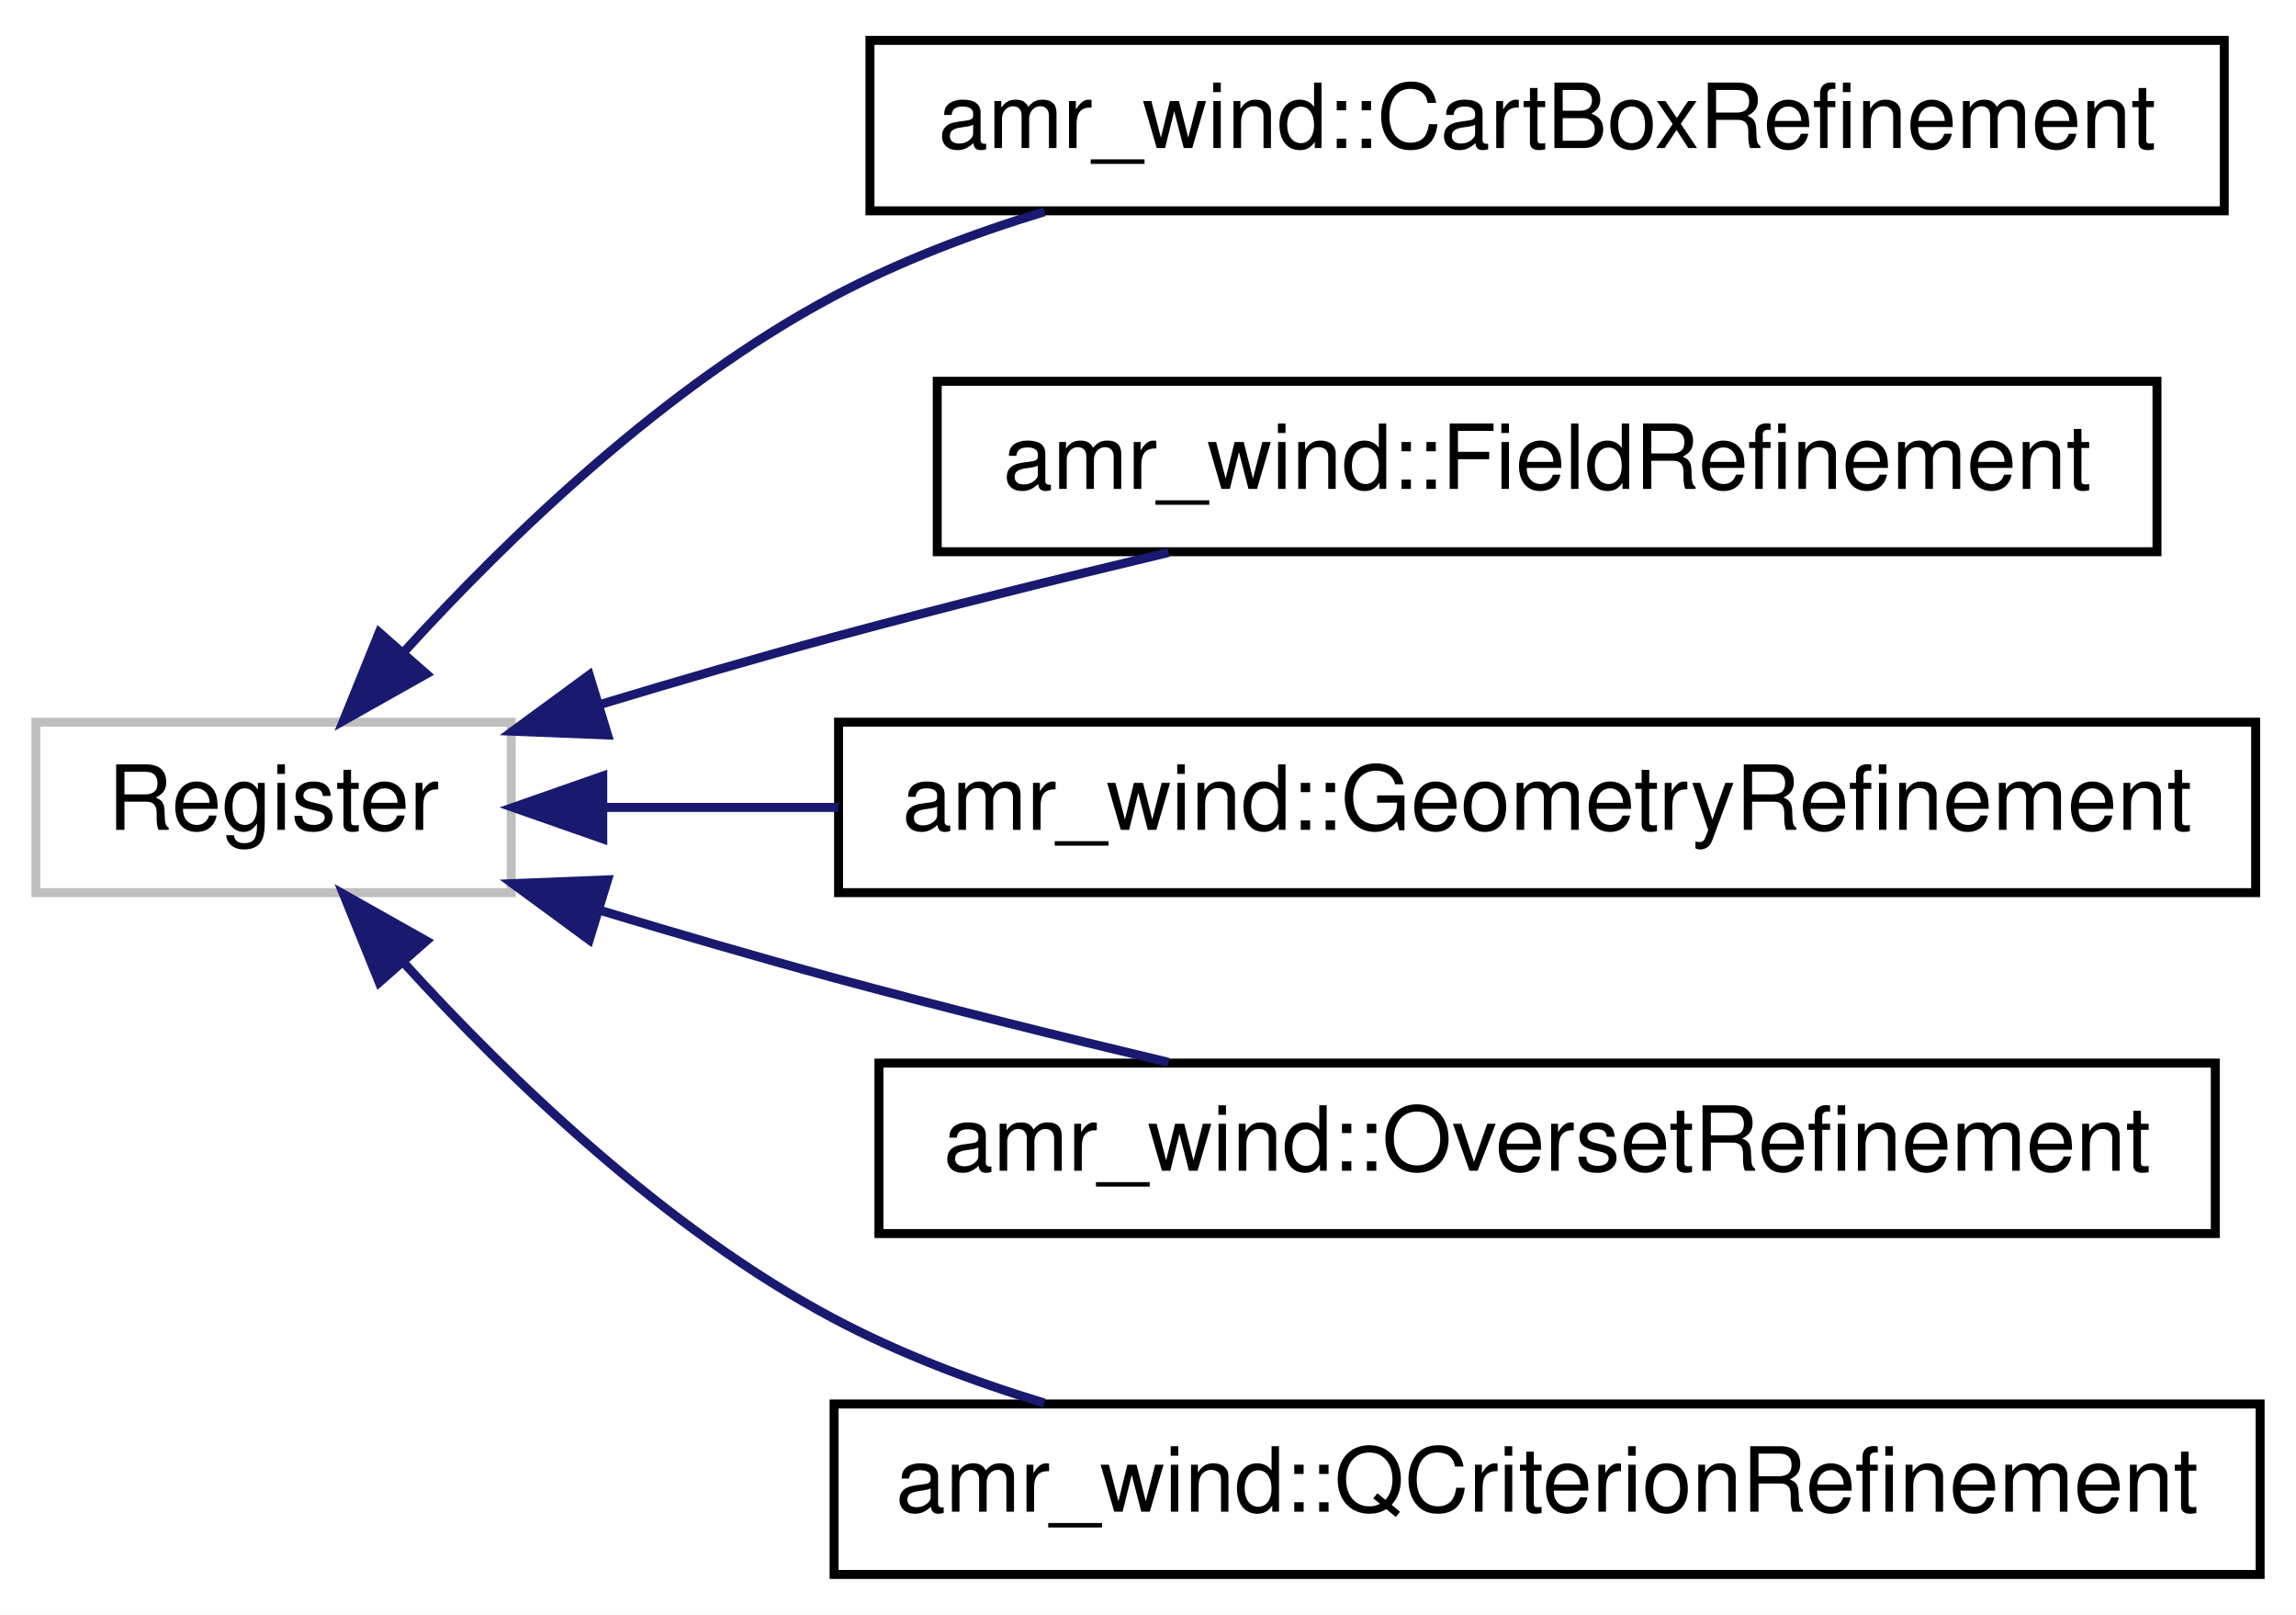
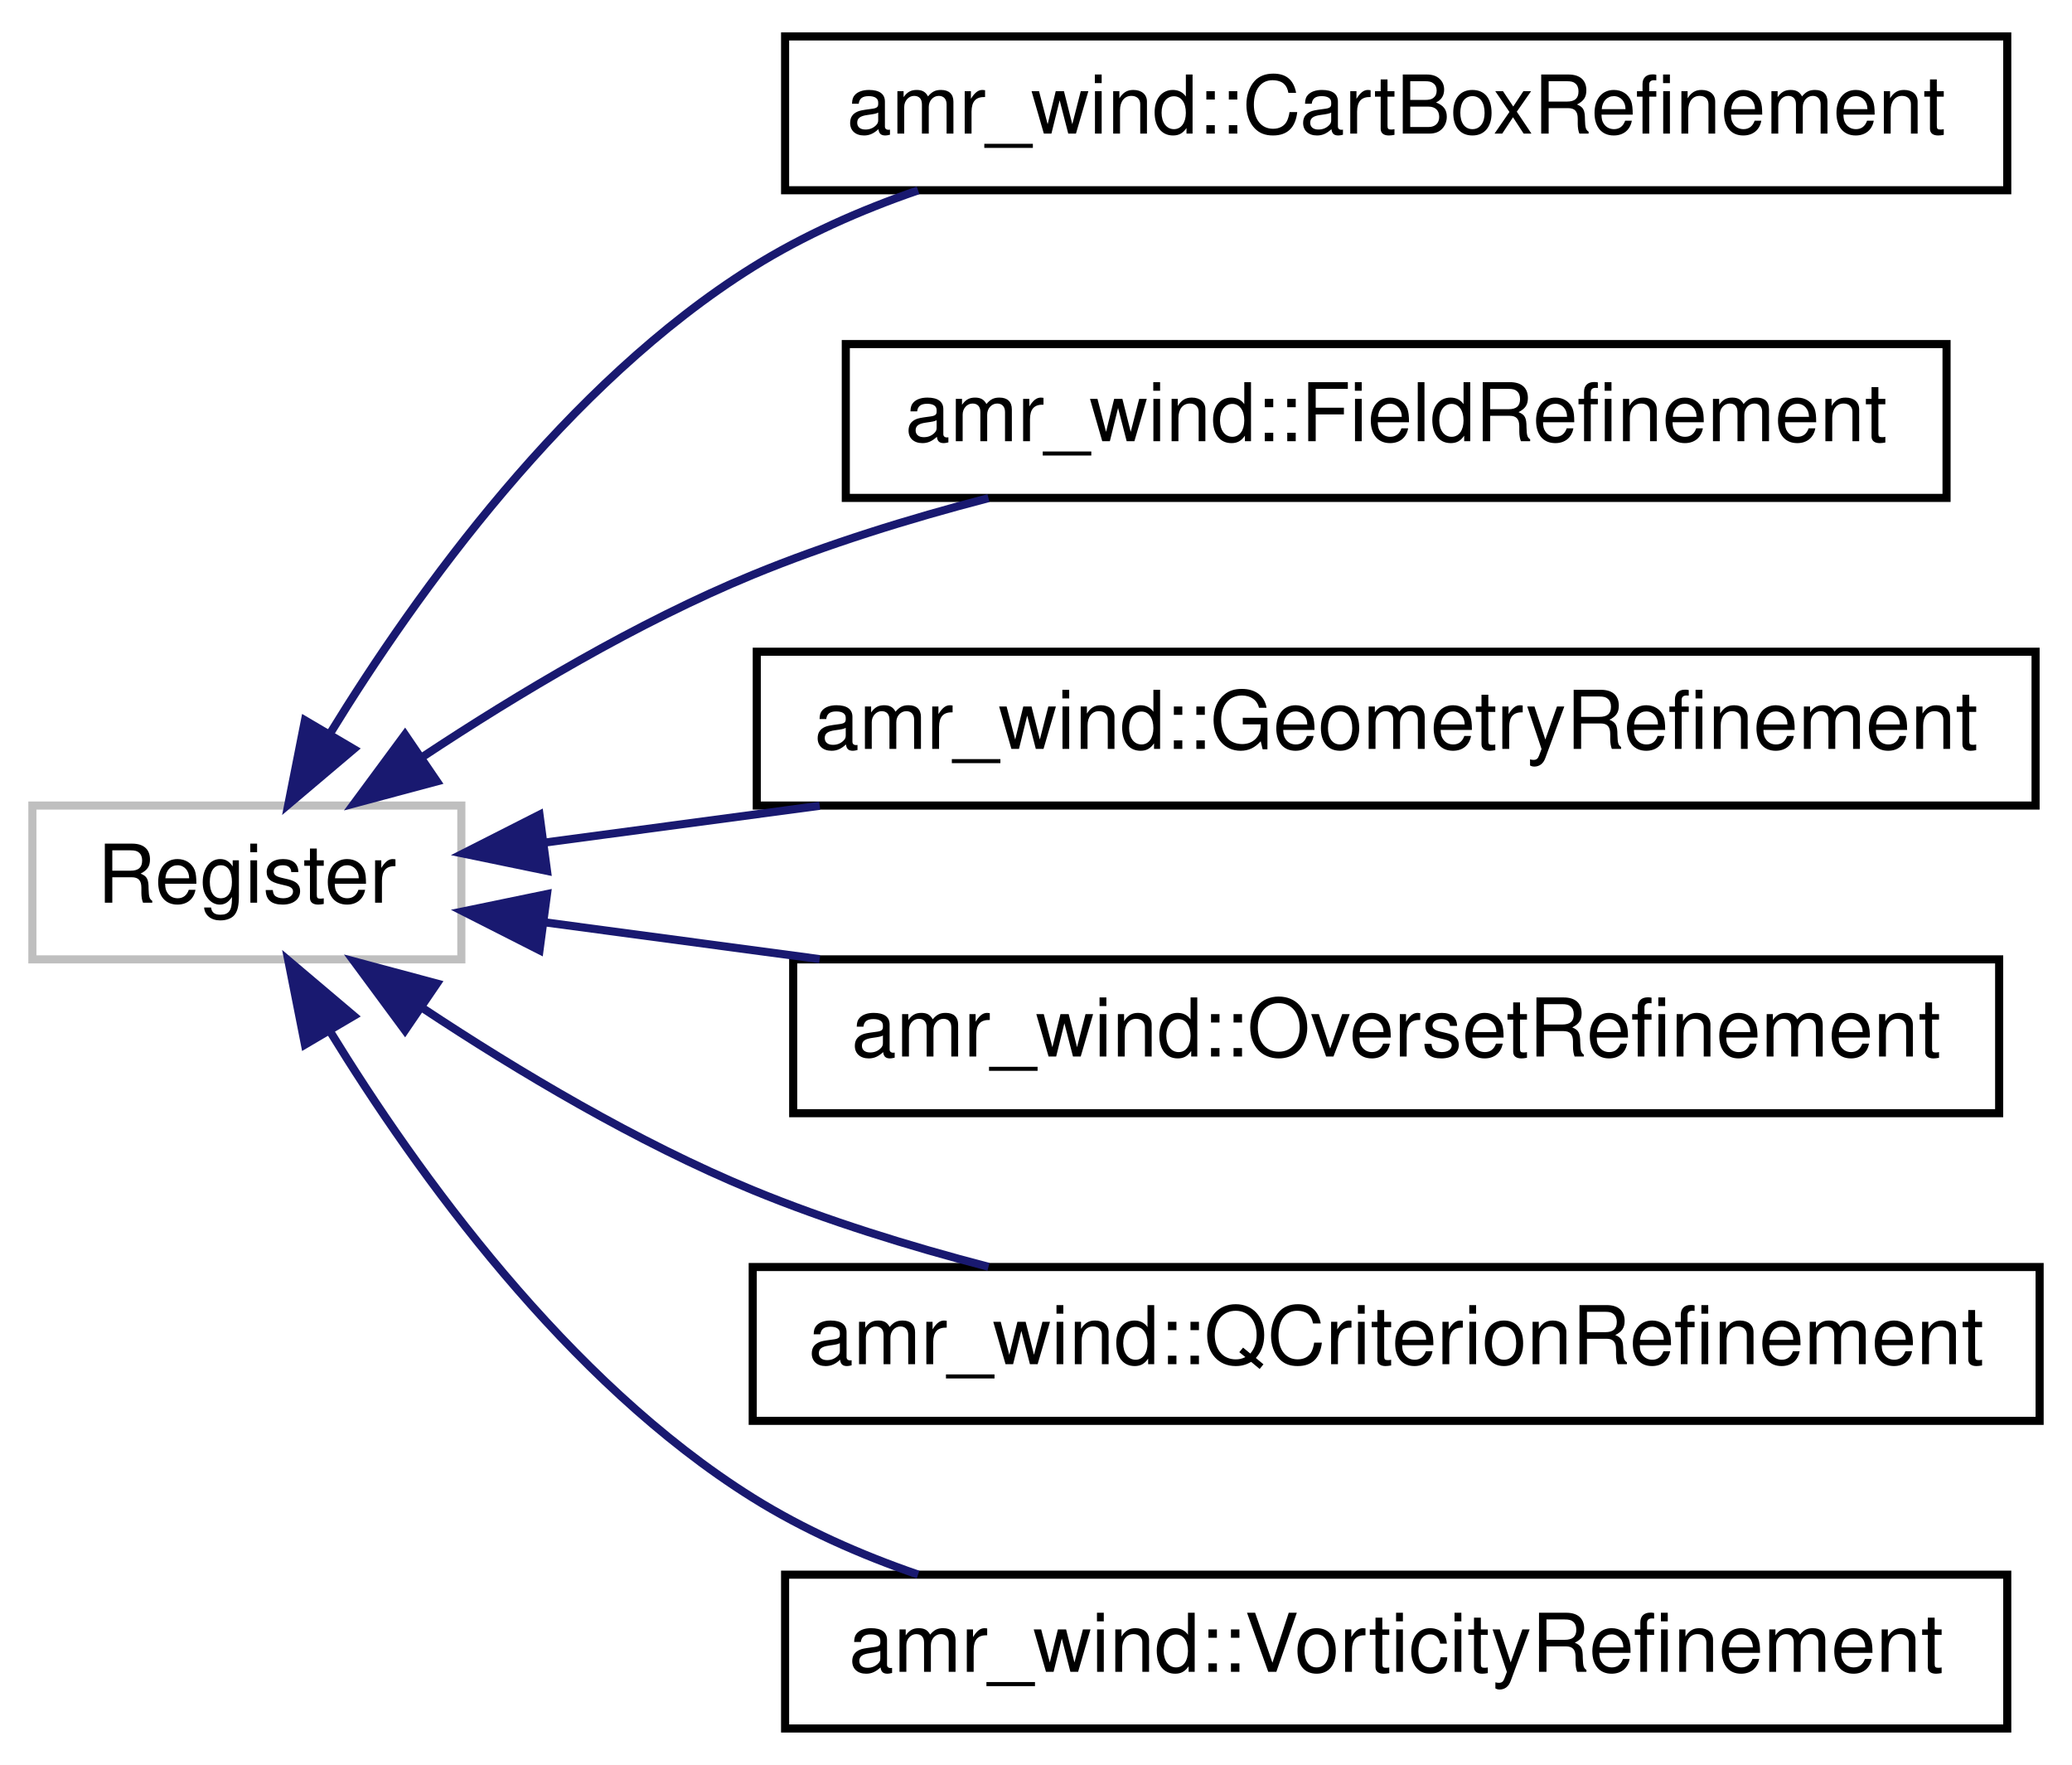
- <svg xmlns="http://www.w3.org/2000/svg" xmlns:xlink="http://www.w3.org/1999/xlink" width="256pt" height="180pt" viewBox="0.00 0.00 256.00 180.00">
-   <g id="graph0" class="graph" transform="scale(1 1) rotate(0) translate(4 176)">
-     <polygon fill="#ffffff" stroke="transparent" points="-4,4 -4,-176 252,-176 252,4 -4,4" />
+ <svg xmlns="http://www.w3.org/2000/svg" xmlns:xlink="http://www.w3.org/1999/xlink" width="256pt" height="218pt" viewBox="0.00 0.00 256.00 218.00">
+   <g id="graph0" class="graph" transform="scale(1 1) rotate(0) translate(4 214)">
+     <polygon fill="#ffffff" stroke="transparent" points="-4,4 -4,-214 252,-214 252,4 -4,4" />
    <g id="node1" class="node">
-       <polygon fill="#ffffff" stroke="#bfbfbf" points="0,-76.5 0,-95.5 53,-95.5 53,-76.5 0,-76.5" />
-       <text text-anchor="middle" x="26.5" y="-83.5" font-family="Helvetica,sans-Serif" font-size="10.00" fill="#000000">Register</text>
+       <polygon fill="#ffffff" stroke="#bfbfbf" points="0,-95.5 0,-114.5 53,-114.5 53,-95.5 0,-95.5" />
+       <text text-anchor="middle" x="26.5" y="-102.5" font-family="Helvetica,sans-Serif" font-size="10.00" fill="#000000">Register</text>
    </g>
    <g id="node2" class="node">
      <g id="a_node2">
        <a xlink:href="classamr__wind_1_1_cart_box_refinement.html" target="_top" xlink:title="Static refinement with Cartesian-aligned bounding boxesImplements tagging functionality for nested re...">
-           <polygon fill="#ffffff" stroke="#000000" points="93,-152.5 93,-171.5 244,-171.5 244,-152.5 93,-152.5" />
-           <text text-anchor="middle" x="168.5" y="-159.5" font-family="Helvetica,sans-Serif" font-size="10.00" fill="#000000">amr_wind::CartBoxRefinement</text>
+           <polygon fill="#ffffff" stroke="#000000" points="93,-190.5 93,-209.5 244,-209.5 244,-190.5 93,-190.5" />
+           <text text-anchor="middle" x="168.5" y="-197.5" font-family="Helvetica,sans-Serif" font-size="10.00" fill="#000000">amr_wind::CartBoxRefinement</text>
        </a>
      </g>
    </g>
    <g id="edge1" class="edge">
-       <path fill="none" stroke="#191970" d="M41.099,-103.401C52.781,-116.218 70.263,-133.078 89,-143 96.274,-146.852 104.332,-149.934 112.447,-152.396" />
-       <polygon fill="#191970" stroke="#191970" points="43.537,-100.874 34.304,-95.677 38.281,-105.497 43.537,-100.874" />
+       <path fill="none" stroke="#191970" d="M36.775,-123.389C47.522,-140.895 66.021,-166.639 89,-181 95.258,-184.911 102.253,-188.017 109.429,-190.484" />
+       <polygon fill="#191970" stroke="#191970" points="39.711,-121.478 31.622,-114.635 33.678,-125.029 39.711,-121.478" />
    </g>
    <g id="node3" class="node">
      <g id="a_node3">
        <a xlink:href="classamr__wind_1_1_field_refinement.html" target="_top" xlink:title="AMR refinement using a given field (e.g., density)``` tagging.labels = t1 tagging/t1.type = FieldRefinement tagging/t1.field_name = density ">
-           <polygon fill="#ffffff" stroke="#000000" points="100.5,-114.5 100.5,-133.5 236.5,-133.5 236.5,-114.5 100.5,-114.5" />
-           <text text-anchor="middle" x="168.5" y="-121.5" font-family="Helvetica,sans-Serif" font-size="10.00" fill="#000000">amr_wind::FieldRefinement</text>
+           <polygon fill="#ffffff" stroke="#000000" points="100.5,-152.5 100.5,-171.5 236.5,-171.5 236.5,-152.5 100.5,-152.5" />
+           <text text-anchor="middle" x="168.5" y="-159.5" font-family="Helvetica,sans-Serif" font-size="10.00" fill="#000000">amr_wind::FieldRefinement</text>
        </a>
      </g>
    </g>
    <g id="edge2" class="edge">
-       <path fill="none" stroke="#191970" d="M62.87,-97.462C71.413,-100.042 80.504,-102.695 89,-105 101.052,-108.269 114.213,-111.536 126.295,-114.415" />
-       <polygon fill="#191970" stroke="#191970" points="63.748,-94.071 53.162,-94.494 61.701,-100.765 63.748,-94.071" />
+       <path fill="none" stroke="#191970" d="M48.309,-120.58C59.925,-128.268 74.73,-137.127 89,-143 98.186,-146.781 108.292,-149.914 118.129,-152.472" />
+       <polygon fill="#191970" stroke="#191970" points="49.981,-117.485 39.747,-114.746 46.039,-123.269 49.981,-117.485" />
    </g>
    <g id="node4" class="node">
      <g id="a_node4">
        <a xlink:href="classamr__wind_1_1_geometry_refinement.html" target="_top" xlink:title="AMR based on geometric shapes. ">
-           <polygon fill="#ffffff" stroke="#000000" points="89.5,-76.5 89.5,-95.5 247.5,-95.5 247.5,-76.5 89.5,-76.5" />
-           <text text-anchor="middle" x="168.5" y="-83.5" font-family="Helvetica,sans-Serif" font-size="10.00" fill="#000000">amr_wind::GeometryRefinement</text>
+           <polygon fill="#ffffff" stroke="#000000" points="89.5,-114.5 89.5,-133.5 247.5,-133.5 247.5,-114.5 89.5,-114.5" />
+           <text text-anchor="middle" x="168.5" y="-121.5" font-family="Helvetica,sans-Serif" font-size="10.00" fill="#000000">amr_wind::GeometryRefinement</text>
        </a>
      </g>
    </g>
    <g id="edge3" class="edge">
-       <path fill="none" stroke="#191970" d="M63.38,-86C71.498,-86 80.397,-86 89.473,-86" />
-       <polygon fill="#191970" stroke="#191970" points="63.209,-82.5 53.209,-86 63.209,-89.5 63.209,-82.5" />
+       <path fill="none" stroke="#191970" d="M63.203,-109.911C73.683,-111.313 85.474,-112.891 97.274,-114.47" />
+       <polygon fill="#191970" stroke="#191970" points="63.585,-106.431 53.209,-108.574 62.657,-113.369 63.585,-106.431" />
    </g>
    <g id="node5" class="node">
      <g id="a_node5">
        <a xlink:href="classamr__wind_1_1_overset_refinement.html" target="_top" xlink:title="amr_wind::OversetRefinement">
-           <polygon fill="#ffffff" stroke="#000000" points="94,-38.5 94,-57.5 243,-57.5 243,-38.5 94,-38.5" />
-           <text text-anchor="middle" x="168.5" y="-45.5" font-family="Helvetica,sans-Serif" font-size="10.00" fill="#000000">amr_wind::OversetRefinement</text>
+           <polygon fill="#ffffff" stroke="#000000" points="94,-76.5 94,-95.5 243,-95.5 243,-76.5 94,-76.5" />
+           <text text-anchor="middle" x="168.5" y="-83.5" font-family="Helvetica,sans-Serif" font-size="10.00" fill="#000000">amr_wind::OversetRefinement</text>
        </a>
      </g>
    </g>
    <g id="edge4" class="edge">
-       <path fill="none" stroke="#191970" d="M62.87,-74.538C71.413,-71.958 80.504,-69.305 89,-67 101.052,-63.731 114.213,-60.464 126.295,-57.585" />
-       <polygon fill="#191970" stroke="#191970" points="61.701,-71.235 53.162,-77.506 63.748,-77.929 61.701,-71.235" />
+       <path fill="none" stroke="#191970" d="M63.203,-100.089C73.683,-98.687 85.474,-97.109 97.274,-95.53" />
+       <polygon fill="#191970" stroke="#191970" points="62.657,-96.631 53.209,-101.426 63.585,-103.569 62.657,-96.631" />
    </g>
    <g id="node6" class="node">
      <g id="a_node6">
        <a xlink:href="classamr__wind_1_1_q_criterion_refinement.html" target="_top" xlink:title="AMR refinement using Q criterion``` tagging.labels = qc1 tagging/qc1.type = QCriterionRefinement tagg...">
-           <polygon fill="#ffffff" stroke="#000000" points="89,-.5 89,-19.5 248,-19.5 248,-.5 89,-.5" />
-           <text text-anchor="middle" x="168.5" y="-7.5" font-family="Helvetica,sans-Serif" font-size="10.00" fill="#000000">amr_wind::QCriterionRefinement</text>
+           <polygon fill="#ffffff" stroke="#000000" points="89,-38.5 89,-57.5 248,-57.5 248,-38.5 89,-38.5" />
+           <text text-anchor="middle" x="168.5" y="-45.5" font-family="Helvetica,sans-Serif" font-size="10.00" fill="#000000">amr_wind::QCriterionRefinement</text>
        </a>
      </g>
    </g>
    <g id="edge5" class="edge">
-       <path fill="none" stroke="#191970" d="M41.099,-68.599C52.781,-55.782 70.263,-38.922 89,-29 96.274,-25.148 104.332,-22.067 112.447,-19.604" />
-       <polygon fill="#191970" stroke="#191970" points="38.281,-66.503 34.304,-76.323 43.537,-71.126 38.281,-66.503" />
+       <path fill="none" stroke="#191970" d="M48.309,-89.42C59.925,-81.732 74.73,-72.873 89,-67 98.186,-63.219 108.292,-60.086 118.129,-57.528" />
+       <polygon fill="#191970" stroke="#191970" points="46.039,-86.731 39.747,-95.254 49.981,-92.515 46.039,-86.731" />
+     </g>
+     <g id="node7" class="node">
+       <g id="a_node7">
+         <a xlink:href="classamr__wind_1_1_vorticity_refinement.html" target="_top" xlink:title="AMR refinement using vorticity``` tagging.labels = v1 tagging/v1.type = VorticityRefinement tagging/v...">
+           <polygon fill="#ffffff" stroke="#000000" points="93,-.5 93,-19.5 244,-19.5 244,-.5 93,-.5" />
+           <text text-anchor="middle" x="168.5" y="-7.5" font-family="Helvetica,sans-Serif" font-size="10.00" fill="#000000">amr_wind::VorticityRefinement</text>
+         </a>
+       </g>
+     </g>
+     <g id="edge6" class="edge">
+       <path fill="none" stroke="#191970" d="M36.775,-86.611C47.522,-69.105 66.021,-43.361 89,-29 95.258,-25.089 102.253,-21.983 109.429,-19.516" />
+       <polygon fill="#191970" stroke="#191970" points="33.678,-84.971 31.622,-95.365 39.711,-88.522 33.678,-84.971" />
    </g>
  </g>
</svg>
